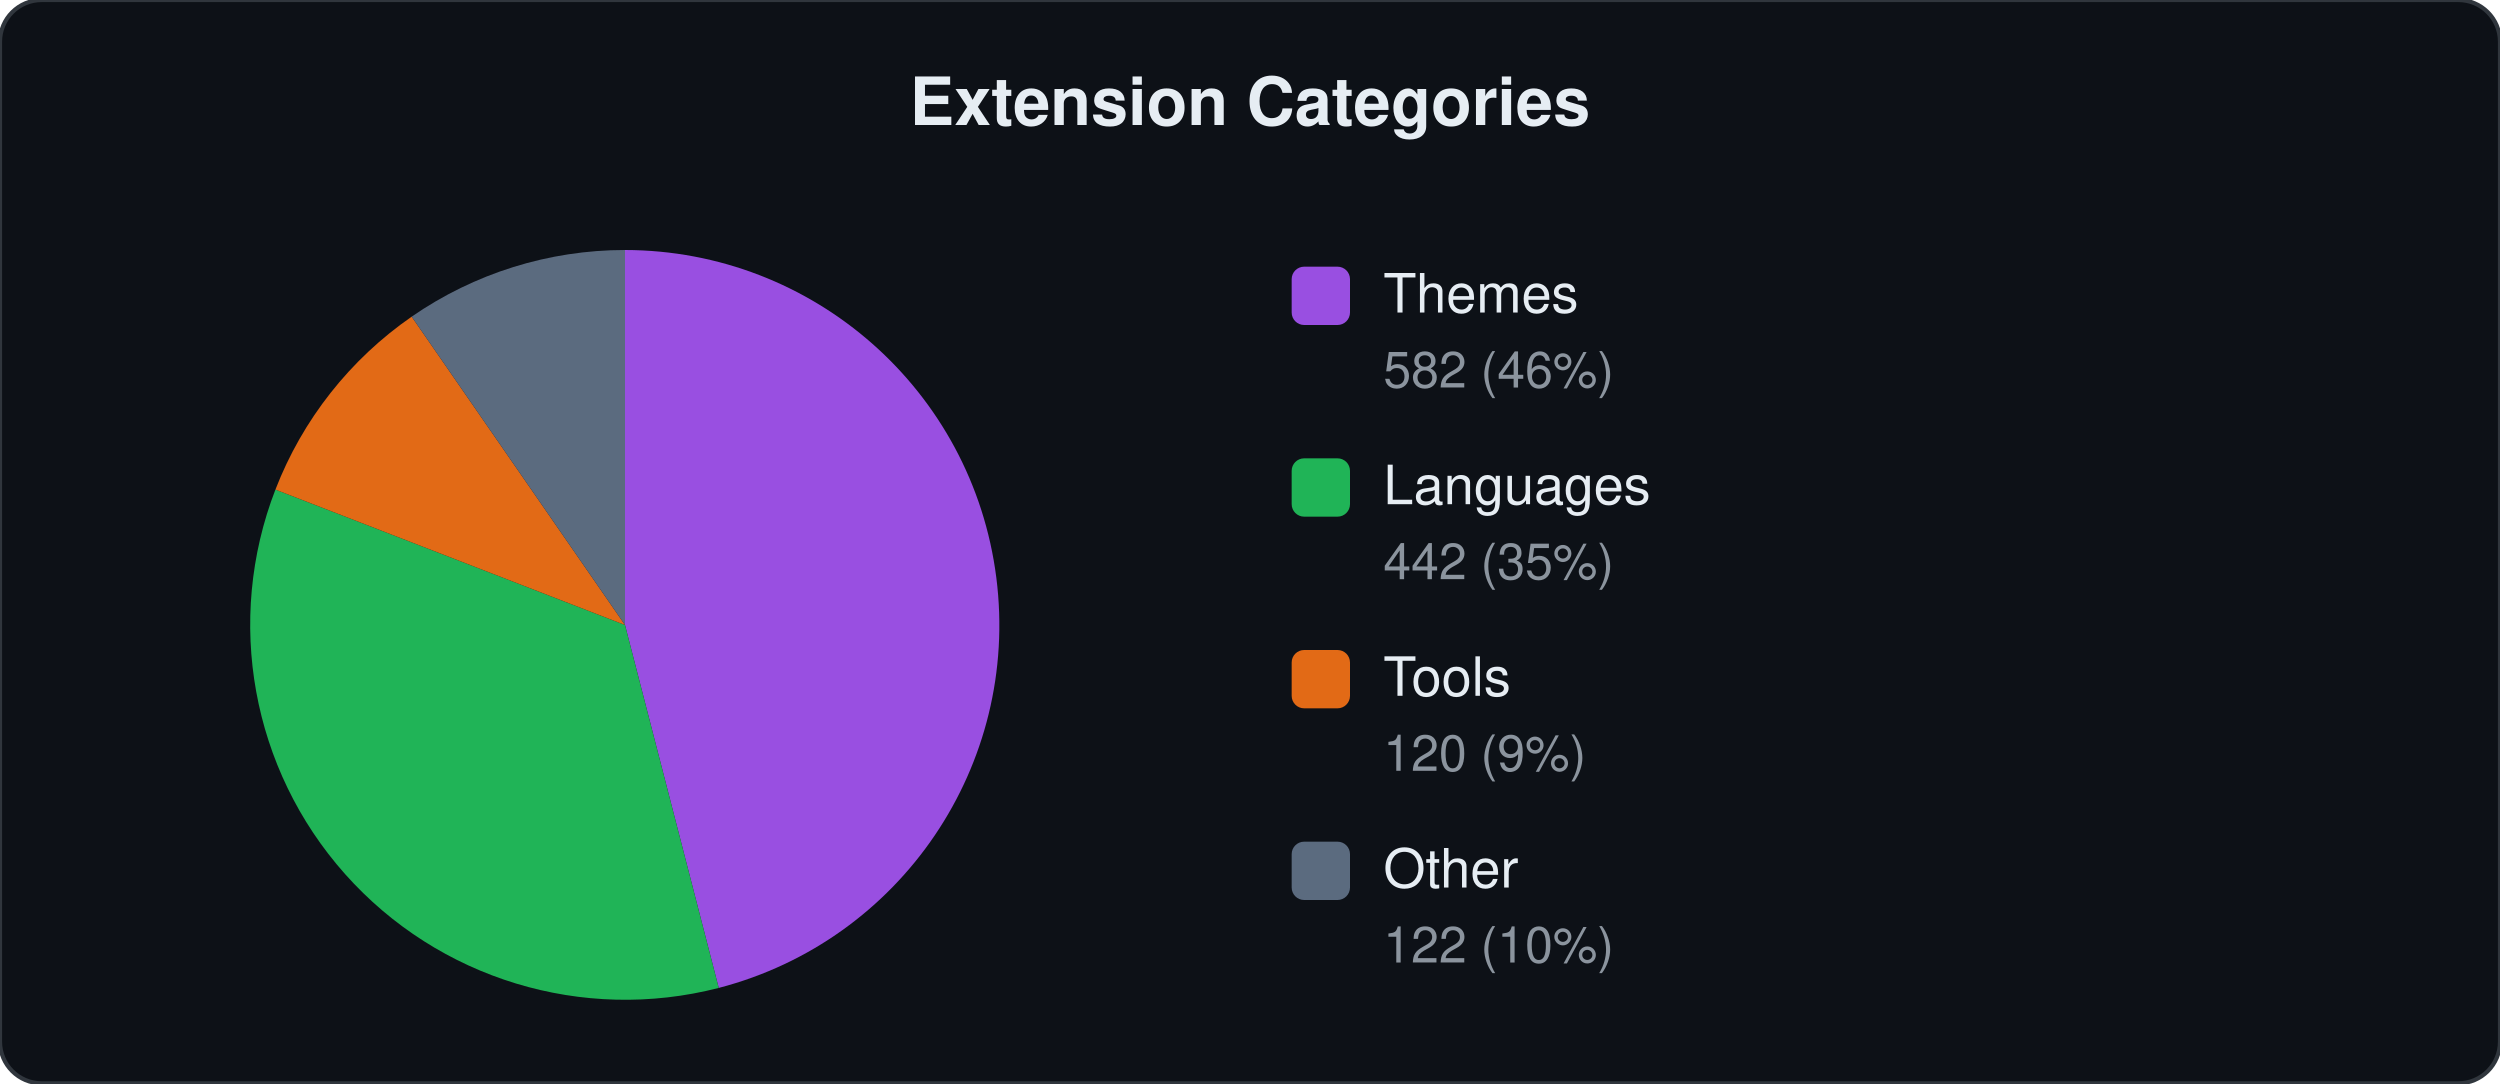
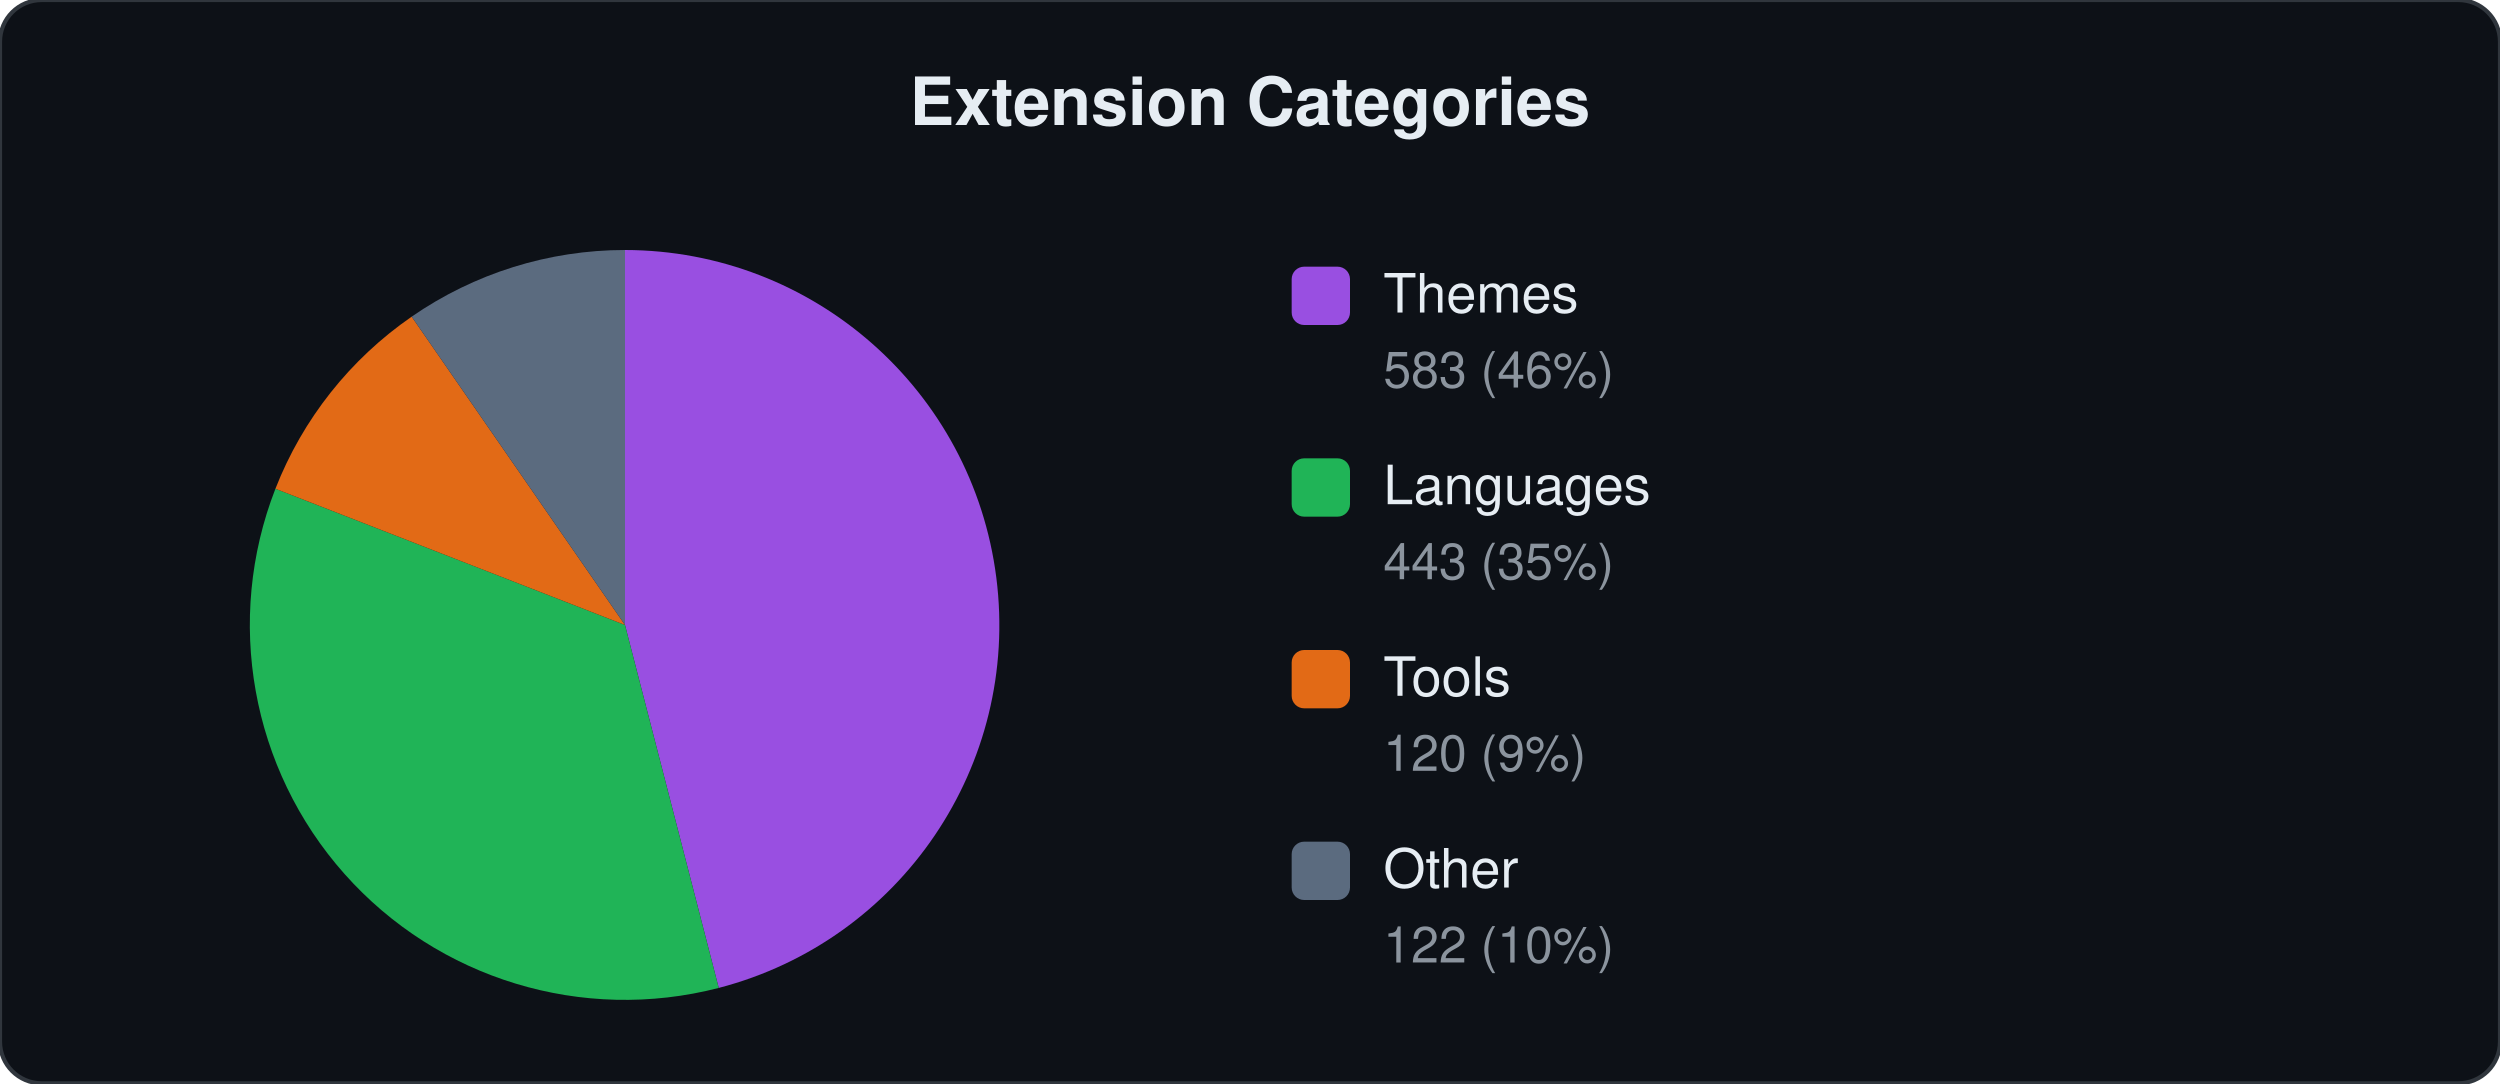
<svg xmlns="http://www.w3.org/2000/svg" viewBox="0 0 600 260" width="600" height="260">
  <style>text{font-family:-apple-system,BlinkMacSystemFont,"Segoe UI",Helvetica,Arial,sans-serif;fill:#e6edf3}.label{font-size:13px}.count{font-size:12px;fill:#8b949e}.title{font-size:16px;font-weight:600}</style>
  <rect width="600" height="260" rx="10" fill="#0d1117" stroke="#30363d" stroke-width="1" />
  <text x="300" y="30" text-anchor="middle" class="title">Extension Categories</text>
  <path d="M150.0,150.0 L150.0,60.0 A90,90 0 0,1 172.5,237.1 Z" fill="#a855f7" opacity="0.9" />
-   <path d="M150.0,150.0 L172.5,237.1 A90,90 0 0,1 66.1,117.5 Z" fill="#22c55e" opacity="0.9" />
-   <path d="M150.0,150.0 L66.1,117.5 A90,90 0 0,1 98.8,76.0 Z" fill="#f97316" opacity="0.9" />
+   <path d="M150.0,150.0 L172.5,237.1 A90,90 0 0,1 66.1,117.3 Z" fill="#22c55e" opacity="0.9" />
+   <path d="M150.0,150.0 L66.1,117.3 A90,90 0 0,1 98.8,76.0 Z" fill="#f97316" opacity="0.9" />
  <path d="M150.0,150.0 L98.8,76.0 A90,90 0 0,1 150.0,60.0 Z" fill="#64748b" opacity="0.9" />
  <rect x="310" y="64" width="14" height="14" rx="3" fill="#a855f7" opacity="0.9" />
  <text x="332" y="75" class="label">Themes</text>
-   <text x="332" y="93" class="count">582 (46%)</text>
+   <text x="332" y="93" class="count">583 (46%)</text>
  <rect x="310" y="110" width="14" height="14" rx="3" fill="#22c55e" opacity="0.9" />
  <text x="332" y="121" class="label">Languages</text>
-   <text x="332" y="139" class="count">442 (35%)</text>
+   <text x="332" y="139" class="count">443 (35%)</text>
  <rect x="310" y="156" width="14" height="14" rx="3" fill="#f97316" opacity="0.9" />
  <text x="332" y="167" class="label">Tools</text>
  <text x="332" y="185" class="count">120 (9%)</text>
  <rect x="310" y="202" width="14" height="14" rx="3" fill="#64748b" opacity="0.9" />
  <text x="332" y="213" class="label">Other</text>
  <text x="332" y="231" class="count">122 (10%)</text>
</svg>
